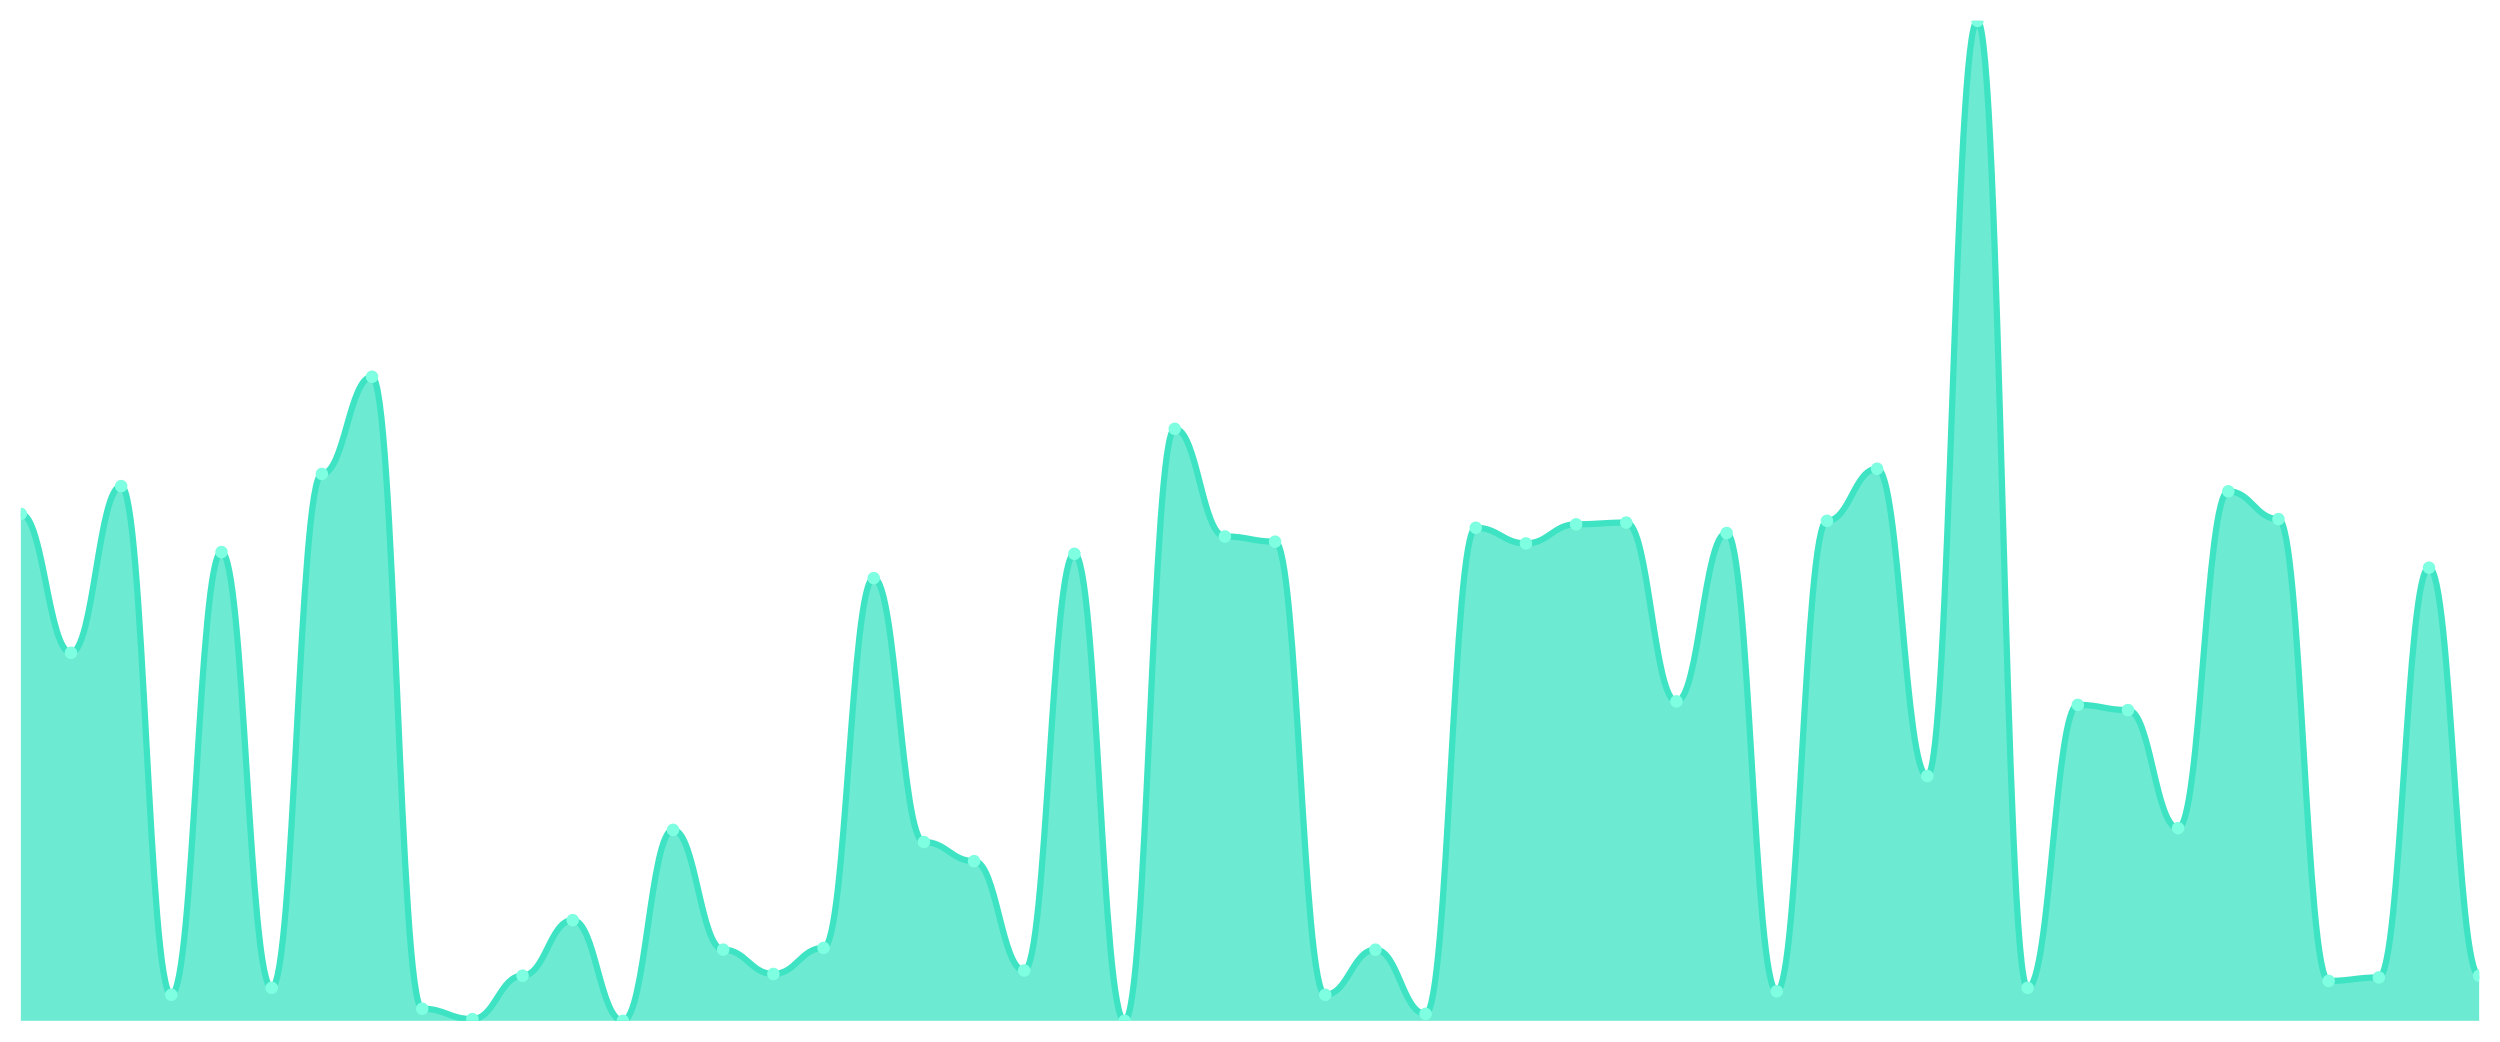
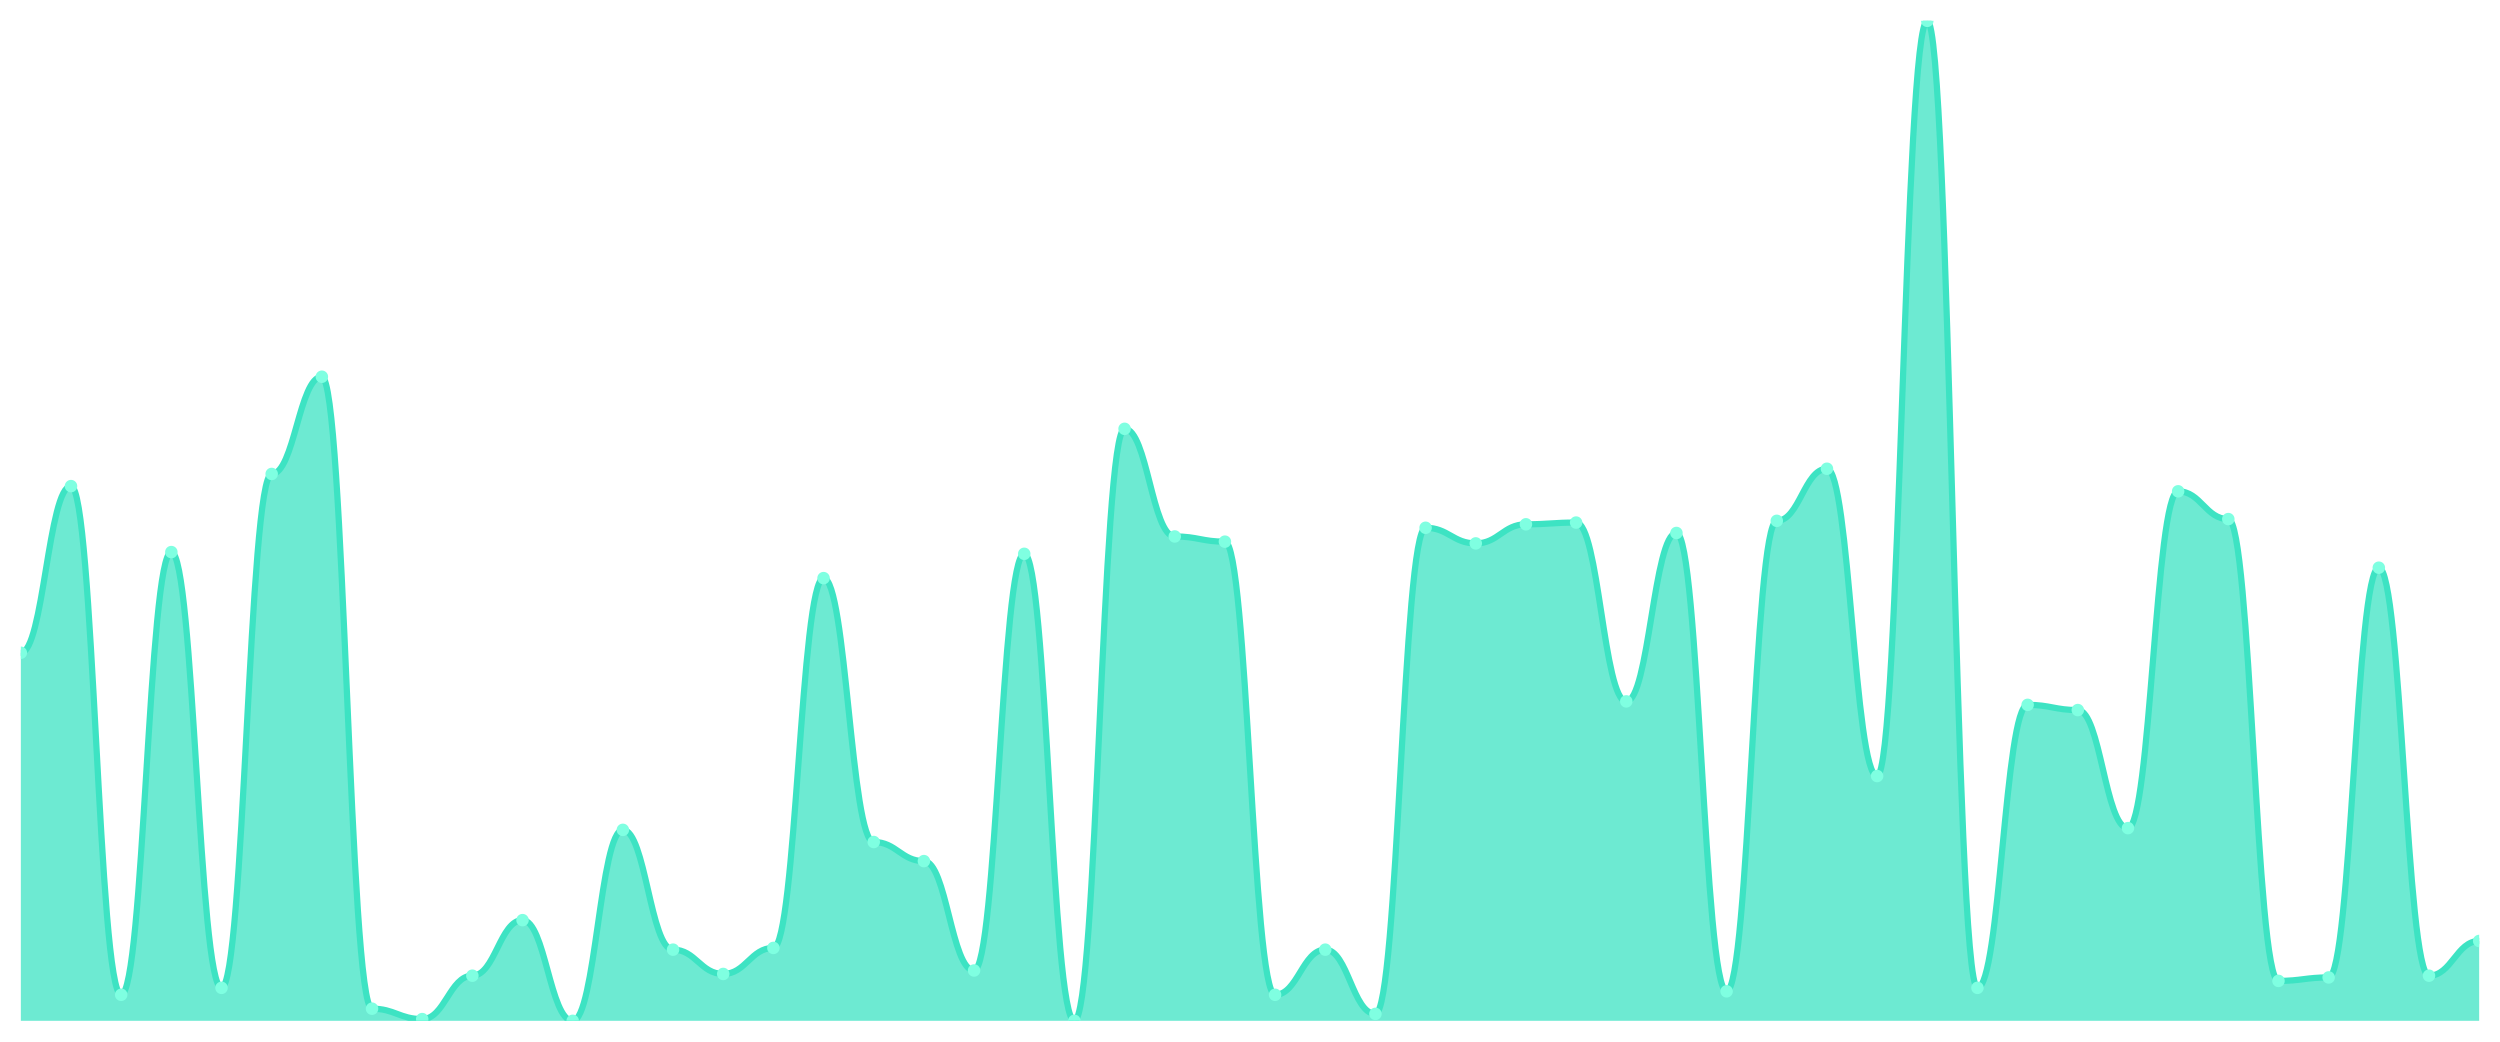
<svg xmlns="http://www.w3.org/2000/svg" viewBox="0 0 1200 500" width="1200" height="500">
  <defs>
    <clipPath id="c">
      <rect x="10" y="10" width="1180" height="480" />
    </clipPath>
  </defs>
  <rect width="1200" height="500" fill="none" />
  <g clip-path="url(#c)">
-     <path d="M 10,490 L 10,246.667 C 20.837,246.667 23.245,313.333 34.082,313.333 C 44.918,313.333 47.327,233.333 58.163,233.333 C 69,233.333 71.408,477.5 82.245,477.5 C 93.082,477.5 95.49,265 106.327,265 C 117.163,265 119.571,474.167 130.408,474.167 C 141.245,474.167 143.653,227.5 154.49,227.5 C 165.327,227.5 167.735,180.833 178.571,180.833 C 189.408,180.833 191.816,484.167 202.653,484.167 C 213.49,484.167 215.898,489.167 226.735,489.167 C 237.571,489.167 239.98,468.333 250.816,468.333 C 261.653,468.333 264.061,441.667 274.898,441.667 C 285.735,441.667 288.143,490 298.98,490 C 309.816,490 312.224,398.333 323.061,398.333 C 333.898,398.333 336.306,455.833 347.143,455.833 C 357.98,455.833 360.388,467.5 371.224,467.5 C 382.061,467.5 384.469,455 395.306,455 C 406.143,455 408.551,277.5 419.388,277.5 C 430.224,277.5 432.633,404.167 443.469,404.167 C 454.306,404.167 456.714,413.333 467.551,413.333 C 478.388,413.333 480.796,465.833 491.633,465.833 C 502.469,465.833 504.878,265.833 515.714,265.833 C 526.551,265.833 528.959,490 539.796,490 C 550.633,490 553.041,205.833 563.878,205.833 C 574.714,205.833 577.122,257.5 587.959,257.5 C 598.796,257.5 601.204,260 612.041,260 C 622.878,260 625.286,477.5 636.122,477.5 C 646.959,477.5 649.367,455.833 660.204,455.833 C 671.041,455.833 673.449,486.667 684.286,486.667 C 695.122,486.667 697.531,253.333 708.367,253.333 C 719.204,253.333 721.612,260.833 732.449,260.833 C 743.286,260.833 745.694,251.667 756.531,251.667 C 767.367,251.667 769.776,250.833 780.612,250.833 C 791.449,250.833 793.857,336.667 804.694,336.667 C 815.531,336.667 817.939,255.833 828.776,255.833 C 839.612,255.833 842.02,475.833 852.857,475.833 C 863.694,475.833 866.102,250 876.939,250 C 887.776,250 890.184,225 901.02,225 C 911.857,225 914.265,372.5 925.102,372.5 C 935.939,372.5 938.347,10 949.184,10 C 960.02,10 962.429,474.167 973.265,474.167 C 984.102,474.167 986.51,338.333 997.347,338.333 C 1008.184,338.333 1010.592,340.833 1021.429,340.833 C 1032.265,340.833 1034.673,397.5 1045.51,397.5 C 1056.347,397.5 1058.755,235.833 1069.592,235.833 C 1080.429,235.833 1082.837,249.167 1093.673,249.167 C 1104.51,249.167 1106.918,470.833 1117.755,470.833 C 1128.592,470.833 1131,469.167 1141.837,469.167 C 1152.673,469.167 1155.082,272.5 1165.918,272.5 C 1176.755,272.5 1179.163,468.333 1190,468.333 L 1190,490 Z" fill="rgba(61,227,195,0.75)" />
-     <path d="M 10,246.667 C 20.837,246.667 23.245,313.333 34.082,313.333 C 44.918,313.333 47.327,233.333 58.163,233.333 C 69,233.333 71.408,477.5 82.245,477.5 C 93.082,477.5 95.49,265 106.327,265 C 117.163,265 119.571,474.167 130.408,474.167 C 141.245,474.167 143.653,227.5 154.49,227.5 C 165.327,227.5 167.735,180.833 178.571,180.833 C 189.408,180.833 191.816,484.167 202.653,484.167 C 213.49,484.167 215.898,489.167 226.735,489.167 C 237.571,489.167 239.98,468.333 250.816,468.333 C 261.653,468.333 264.061,441.667 274.898,441.667 C 285.735,441.667 288.143,490 298.98,490 C 309.816,490 312.224,398.333 323.061,398.333 C 333.898,398.333 336.306,455.833 347.143,455.833 C 357.98,455.833 360.388,467.5 371.224,467.5 C 382.061,467.5 384.469,455 395.306,455 C 406.143,455 408.551,277.5 419.388,277.5 C 430.224,277.5 432.633,404.167 443.469,404.167 C 454.306,404.167 456.714,413.333 467.551,413.333 C 478.388,413.333 480.796,465.833 491.633,465.833 C 502.469,465.833 504.878,265.833 515.714,265.833 C 526.551,265.833 528.959,490 539.796,490 C 550.633,490 553.041,205.833 563.878,205.833 C 574.714,205.833 577.122,257.5 587.959,257.5 C 598.796,257.5 601.204,260 612.041,260 C 622.878,260 625.286,477.5 636.122,477.5 C 646.959,477.5 649.367,455.833 660.204,455.833 C 671.041,455.833 673.449,486.667 684.286,486.667 C 695.122,486.667 697.531,253.333 708.367,253.333 C 719.204,253.333 721.612,260.833 732.449,260.833 C 743.286,260.833 745.694,251.667 756.531,251.667 C 767.367,251.667 769.776,250.833 780.612,250.833 C 791.449,250.833 793.857,336.667 804.694,336.667 C 815.531,336.667 817.939,255.833 828.776,255.833 C 839.612,255.833 842.02,475.833 852.857,475.833 C 863.694,475.833 866.102,250 876.939,250 C 887.776,250 890.184,225 901.02,225 C 911.857,225 914.265,372.5 925.102,372.5 C 935.939,372.5 938.347,10 949.184,10 C 960.02,10 962.429,474.167 973.265,474.167 C 984.102,474.167 986.51,338.333 997.347,338.333 C 1008.184,338.333 1010.592,340.833 1021.429,340.833 C 1032.265,340.833 1034.673,397.5 1045.51,397.5 C 1056.347,397.5 1058.755,235.833 1069.592,235.833 C 1080.429,235.833 1082.837,249.167 1093.673,249.167 C 1104.51,249.167 1106.918,470.833 1117.755,470.833 C 1128.592,470.833 1131,469.167 1141.837,469.167 C 1152.673,469.167 1155.082,272.5 1165.918,272.5 C 1176.755,272.5 1179.163,468.333 1190,468.333" fill="none" stroke="#3de3c3" stroke-width="3" stroke-linecap="round" stroke-linejoin="round" />
-     <circle cx="10" cy="246.667" r="3" fill="#7fffe1" />
-     <circle cx="34.082" cy="313.333" r="3" fill="#7fffe1" />
-     <circle cx="58.163" cy="233.333" r="3" fill="#7fffe1" />
-     <circle cx="82.245" cy="477.5" r="3" fill="#7fffe1" />
-     <circle cx="106.327" cy="265" r="3" fill="#7fffe1" />
-     <circle cx="130.408" cy="474.167" r="3" fill="#7fffe1" />
-     <circle cx="154.49" cy="227.5" r="3" fill="#7fffe1" />
-     <circle cx="178.571" cy="180.833" r="3" fill="#7fffe1" />
-     <circle cx="202.653" cy="484.167" r="3" fill="#7fffe1" />
-     <circle cx="226.735" cy="489.167" r="3" fill="#7fffe1" />
-     <circle cx="250.816" cy="468.333" r="3" fill="#7fffe1" />
-     <circle cx="274.898" cy="441.667" r="3" fill="#7fffe1" />
-     <circle cx="298.98" cy="490" r="3" fill="#7fffe1" />
-     <circle cx="323.061" cy="398.333" r="3" fill="#7fffe1" />
-     <circle cx="347.143" cy="455.833" r="3" fill="#7fffe1" />
-     <circle cx="371.224" cy="467.5" r="3" fill="#7fffe1" />
-     <circle cx="395.306" cy="455" r="3" fill="#7fffe1" />
-     <circle cx="419.388" cy="277.5" r="3" fill="#7fffe1" />
-     <circle cx="443.469" cy="404.167" r="3" fill="#7fffe1" />
-     <circle cx="467.551" cy="413.333" r="3" fill="#7fffe1" />
-     <circle cx="491.633" cy="465.833" r="3" fill="#7fffe1" />
-     <circle cx="515.714" cy="265.833" r="3" fill="#7fffe1" />
-     <circle cx="539.796" cy="490" r="3" fill="#7fffe1" />
-     <circle cx="563.878" cy="205.833" r="3" fill="#7fffe1" />
-     <circle cx="587.959" cy="257.5" r="3" fill="#7fffe1" />
-     <circle cx="612.041" cy="260" r="3" fill="#7fffe1" />
-     <circle cx="636.122" cy="477.5" r="3" fill="#7fffe1" />
-     <circle cx="660.204" cy="455.833" r="3" fill="#7fffe1" />
-     <circle cx="684.286" cy="486.667" r="3" fill="#7fffe1" />
-     <circle cx="708.367" cy="253.333" r="3" fill="#7fffe1" />
-     <circle cx="732.449" cy="260.833" r="3" fill="#7fffe1" />
-     <circle cx="756.531" cy="251.667" r="3" fill="#7fffe1" />
-     <circle cx="780.612" cy="250.833" r="3" fill="#7fffe1" />
-     <circle cx="804.694" cy="336.667" r="3" fill="#7fffe1" />
-     <circle cx="828.776" cy="255.833" r="3" fill="#7fffe1" />
-     <circle cx="852.857" cy="475.833" r="3" fill="#7fffe1" />
-     <circle cx="876.939" cy="250" r="3" fill="#7fffe1" />
-     <circle cx="901.02" cy="225" r="3" fill="#7fffe1" />
-     <circle cx="925.102" cy="372.5" r="3" fill="#7fffe1" />
-     <circle cx="949.184" cy="10" r="3" fill="#7fffe1" />
-     <circle cx="973.265" cy="474.167" r="3" fill="#7fffe1" />
-     <circle cx="997.347" cy="338.333" r="3" fill="#7fffe1" />
-     <circle cx="1021.429" cy="340.833" r="3" fill="#7fffe1" />
-     <circle cx="1045.51" cy="397.5" r="3" fill="#7fffe1" />
-     <circle cx="1069.592" cy="235.833" r="3" fill="#7fffe1" />
-     <circle cx="1093.673" cy="249.167" r="3" fill="#7fffe1" />
-     <circle cx="1117.755" cy="470.833" r="3" fill="#7fffe1" />
-     <circle cx="1141.837" cy="469.167" r="3" fill="#7fffe1" />
-     <circle cx="1165.918" cy="272.5" r="3" fill="#7fffe1" />
-     <circle cx="1190" cy="468.333" r="3" fill="#7fffe1" />
+     <path d="M 10,490 L 10,313.333 C 20.837,313.333 23.245,233.333 34.082,233.333 C 44.918,233.333 47.327,477.5 58.163,477.5 C 69,477.5 71.408,265 82.245,265 C 93.082,265 95.49,474.167 106.327,474.167 C 117.163,474.167 119.571,227.5 130.408,227.5 C 141.245,227.5 143.653,180.833 154.49,180.833 C 165.327,180.833 167.735,484.167 178.571,484.167 C 189.408,484.167 191.816,489.167 202.653,489.167 C 213.49,489.167 215.898,468.333 226.735,468.333 C 237.571,468.333 239.98,441.667 250.816,441.667 C 261.653,441.667 264.061,490 274.898,490 C 285.735,490 288.143,398.333 298.98,398.333 C 309.816,398.333 312.224,455.833 323.061,455.833 C 333.898,455.833 336.306,467.5 347.143,467.5 C 357.98,467.5 360.388,455 371.224,455 C 382.061,455 384.469,277.5 395.306,277.5 C 406.143,277.5 408.551,404.167 419.388,404.167 C 430.224,404.167 432.633,413.333 443.469,413.333 C 454.306,413.333 456.714,465.833 467.551,465.833 C 478.388,465.833 480.796,265.833 491.633,265.833 C 502.469,265.833 504.878,490 515.714,490 C 526.551,490 528.959,205.833 539.796,205.833 C 550.633,205.833 553.041,257.5 563.878,257.5 C 574.714,257.5 577.122,260 587.959,260 C 598.796,260 601.204,477.5 612.041,477.5 C 622.878,477.5 625.286,455.833 636.122,455.833 C 646.959,455.833 649.367,486.667 660.204,486.667 C 671.041,486.667 673.449,253.333 684.286,253.333 C 695.122,253.333 697.531,260.833 708.367,260.833 C 719.204,260.833 721.612,251.667 732.449,251.667 C 743.286,251.667 745.694,250.833 756.531,250.833 C 767.367,250.833 769.776,336.667 780.612,336.667 C 791.449,336.667 793.857,255.833 804.694,255.833 C 815.531,255.833 817.939,475.833 828.776,475.833 C 839.612,475.833 842.02,250 852.857,250 C 863.694,250 866.102,225 876.939,225 C 887.776,225 890.184,372.5 901.02,372.5 C 911.857,372.5 914.265,10 925.102,10 C 935.939,10 938.347,474.167 949.184,474.167 C 960.02,474.167 962.429,338.333 973.265,338.333 C 984.102,338.333 986.51,340.833 997.347,340.833 C 1008.184,340.833 1010.592,397.5 1021.429,397.5 C 1032.265,397.5 1034.673,235.833 1045.51,235.833 C 1056.347,235.833 1058.755,249.167 1069.592,249.167 C 1080.429,249.167 1082.837,470.833 1093.673,470.833 C 1104.51,470.833 1106.918,469.167 1117.755,469.167 C 1128.592,469.167 1131,272.5 1141.837,272.5 C 1152.673,272.5 1155.082,468.333 1165.918,468.333 C 1176.755,468.333 1179.163,451.667 1190,451.667 L 1190,490 Z" fill="rgba(61,227,195,0.75)" />
+     <path d="M 10,313.333 C 20.837,313.333 23.245,233.333 34.082,233.333 C 44.918,233.333 47.327,477.5 58.163,477.5 C 69,477.5 71.408,265 82.245,265 C 93.082,265 95.49,474.167 106.327,474.167 C 117.163,474.167 119.571,227.5 130.408,227.5 C 141.245,227.5 143.653,180.833 154.49,180.833 C 165.327,180.833 167.735,484.167 178.571,484.167 C 189.408,484.167 191.816,489.167 202.653,489.167 C 213.49,489.167 215.898,468.333 226.735,468.333 C 237.571,468.333 239.98,441.667 250.816,441.667 C 261.653,441.667 264.061,490 274.898,490 C 285.735,490 288.143,398.333 298.98,398.333 C 309.816,398.333 312.224,455.833 323.061,455.833 C 333.898,455.833 336.306,467.5 347.143,467.5 C 357.98,467.5 360.388,455 371.224,455 C 382.061,455 384.469,277.5 395.306,277.5 C 406.143,277.5 408.551,404.167 419.388,404.167 C 430.224,404.167 432.633,413.333 443.469,413.333 C 454.306,413.333 456.714,465.833 467.551,465.833 C 478.388,465.833 480.796,265.833 491.633,265.833 C 502.469,265.833 504.878,490 515.714,490 C 526.551,490 528.959,205.833 539.796,205.833 C 550.633,205.833 553.041,257.5 563.878,257.5 C 574.714,257.5 577.122,260 587.959,260 C 598.796,260 601.204,477.5 612.041,477.5 C 622.878,477.5 625.286,455.833 636.122,455.833 C 646.959,455.833 649.367,486.667 660.204,486.667 C 671.041,486.667 673.449,253.333 684.286,253.333 C 695.122,253.333 697.531,260.833 708.367,260.833 C 719.204,260.833 721.612,251.667 732.449,251.667 C 743.286,251.667 745.694,250.833 756.531,250.833 C 767.367,250.833 769.776,336.667 780.612,336.667 C 791.449,336.667 793.857,255.833 804.694,255.833 C 815.531,255.833 817.939,475.833 828.776,475.833 C 839.612,475.833 842.02,250 852.857,250 C 863.694,250 866.102,225 876.939,225 C 887.776,225 890.184,372.5 901.02,372.5 C 911.857,372.5 914.265,10 925.102,10 C 935.939,10 938.347,474.167 949.184,474.167 C 960.02,474.167 962.429,338.333 973.265,338.333 C 984.102,338.333 986.51,340.833 997.347,340.833 C 1008.184,340.833 1010.592,397.5 1021.429,397.5 C 1032.265,397.5 1034.673,235.833 1045.51,235.833 C 1056.347,235.833 1058.755,249.167 1069.592,249.167 C 1080.429,249.167 1082.837,470.833 1093.673,470.833 C 1104.51,470.833 1106.918,469.167 1117.755,469.167 C 1128.592,469.167 1131,272.5 1141.837,272.5 C 1152.673,272.5 1155.082,468.333 1165.918,468.333 C 1176.755,468.333 1179.163,451.667 1190,451.667" fill="none" stroke="#3de3c3" stroke-width="3" stroke-linecap="round" stroke-linejoin="round" />
+     <circle cx="10" cy="313.333" r="3" fill="#7fffe1" />
+     <circle cx="34.082" cy="233.333" r="3" fill="#7fffe1" />
+     <circle cx="58.163" cy="477.5" r="3" fill="#7fffe1" />
+     <circle cx="82.245" cy="265" r="3" fill="#7fffe1" />
+     <circle cx="106.327" cy="474.167" r="3" fill="#7fffe1" />
+     <circle cx="130.408" cy="227.5" r="3" fill="#7fffe1" />
+     <circle cx="154.49" cy="180.833" r="3" fill="#7fffe1" />
+     <circle cx="178.571" cy="484.167" r="3" fill="#7fffe1" />
+     <circle cx="202.653" cy="489.167" r="3" fill="#7fffe1" />
+     <circle cx="226.735" cy="468.333" r="3" fill="#7fffe1" />
+     <circle cx="250.816" cy="441.667" r="3" fill="#7fffe1" />
+     <circle cx="274.898" cy="490" r="3" fill="#7fffe1" />
+     <circle cx="298.98" cy="398.333" r="3" fill="#7fffe1" />
+     <circle cx="323.061" cy="455.833" r="3" fill="#7fffe1" />
+     <circle cx="347.143" cy="467.5" r="3" fill="#7fffe1" />
+     <circle cx="371.224" cy="455" r="3" fill="#7fffe1" />
+     <circle cx="395.306" cy="277.5" r="3" fill="#7fffe1" />
+     <circle cx="419.388" cy="404.167" r="3" fill="#7fffe1" />
+     <circle cx="443.469" cy="413.333" r="3" fill="#7fffe1" />
+     <circle cx="467.551" cy="465.833" r="3" fill="#7fffe1" />
+     <circle cx="491.633" cy="265.833" r="3" fill="#7fffe1" />
+     <circle cx="515.714" cy="490" r="3" fill="#7fffe1" />
+     <circle cx="539.796" cy="205.833" r="3" fill="#7fffe1" />
+     <circle cx="563.878" cy="257.5" r="3" fill="#7fffe1" />
+     <circle cx="587.959" cy="260" r="3" fill="#7fffe1" />
+     <circle cx="612.041" cy="477.5" r="3" fill="#7fffe1" />
+     <circle cx="636.122" cy="455.833" r="3" fill="#7fffe1" />
+     <circle cx="660.204" cy="486.667" r="3" fill="#7fffe1" />
+     <circle cx="684.286" cy="253.333" r="3" fill="#7fffe1" />
+     <circle cx="708.367" cy="260.833" r="3" fill="#7fffe1" />
+     <circle cx="732.449" cy="251.667" r="3" fill="#7fffe1" />
+     <circle cx="756.531" cy="250.833" r="3" fill="#7fffe1" />
+     <circle cx="780.612" cy="336.667" r="3" fill="#7fffe1" />
+     <circle cx="804.694" cy="255.833" r="3" fill="#7fffe1" />
+     <circle cx="828.776" cy="475.833" r="3" fill="#7fffe1" />
+     <circle cx="852.857" cy="250" r="3" fill="#7fffe1" />
+     <circle cx="876.939" cy="225" r="3" fill="#7fffe1" />
+     <circle cx="901.02" cy="372.5" r="3" fill="#7fffe1" />
+     <circle cx="925.102" cy="10" r="3" fill="#7fffe1" />
+     <circle cx="949.184" cy="474.167" r="3" fill="#7fffe1" />
+     <circle cx="973.265" cy="338.333" r="3" fill="#7fffe1" />
+     <circle cx="997.347" cy="340.833" r="3" fill="#7fffe1" />
+     <circle cx="1021.429" cy="397.5" r="3" fill="#7fffe1" />
+     <circle cx="1045.51" cy="235.833" r="3" fill="#7fffe1" />
+     <circle cx="1069.592" cy="249.167" r="3" fill="#7fffe1" />
+     <circle cx="1093.673" cy="470.833" r="3" fill="#7fffe1" />
+     <circle cx="1117.755" cy="469.167" r="3" fill="#7fffe1" />
+     <circle cx="1141.837" cy="272.5" r="3" fill="#7fffe1" />
+     <circle cx="1165.918" cy="468.333" r="3" fill="#7fffe1" />
+     <circle cx="1190" cy="451.667" r="3" fill="#7fffe1" />
  </g>
</svg>
